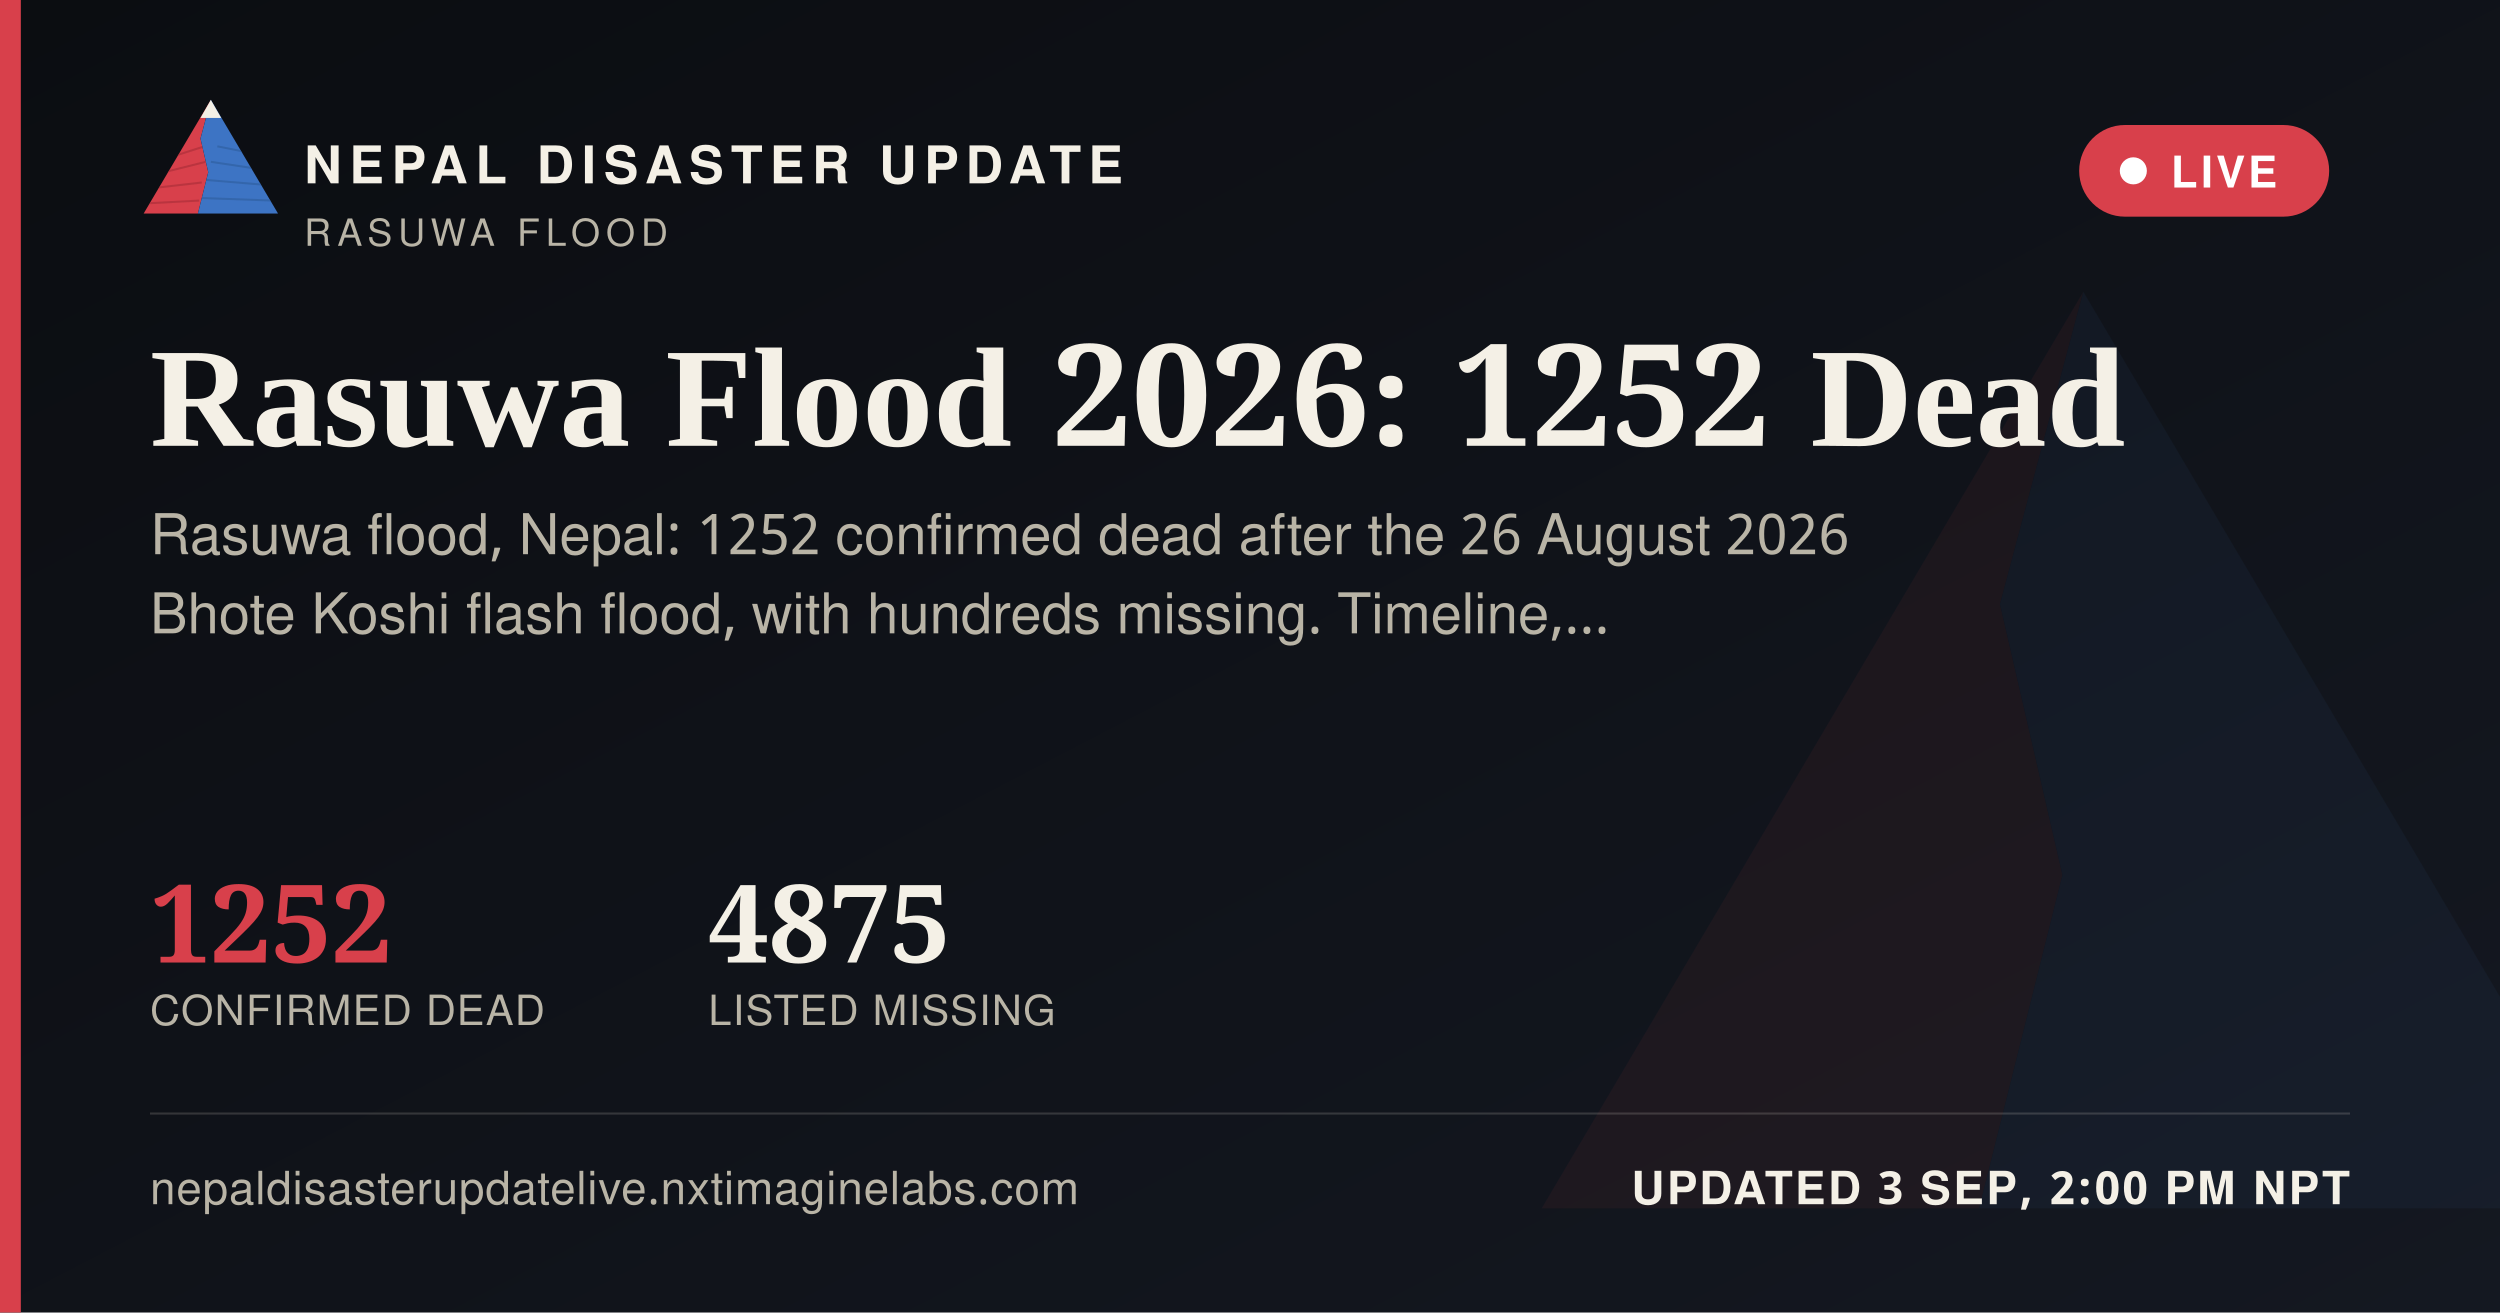
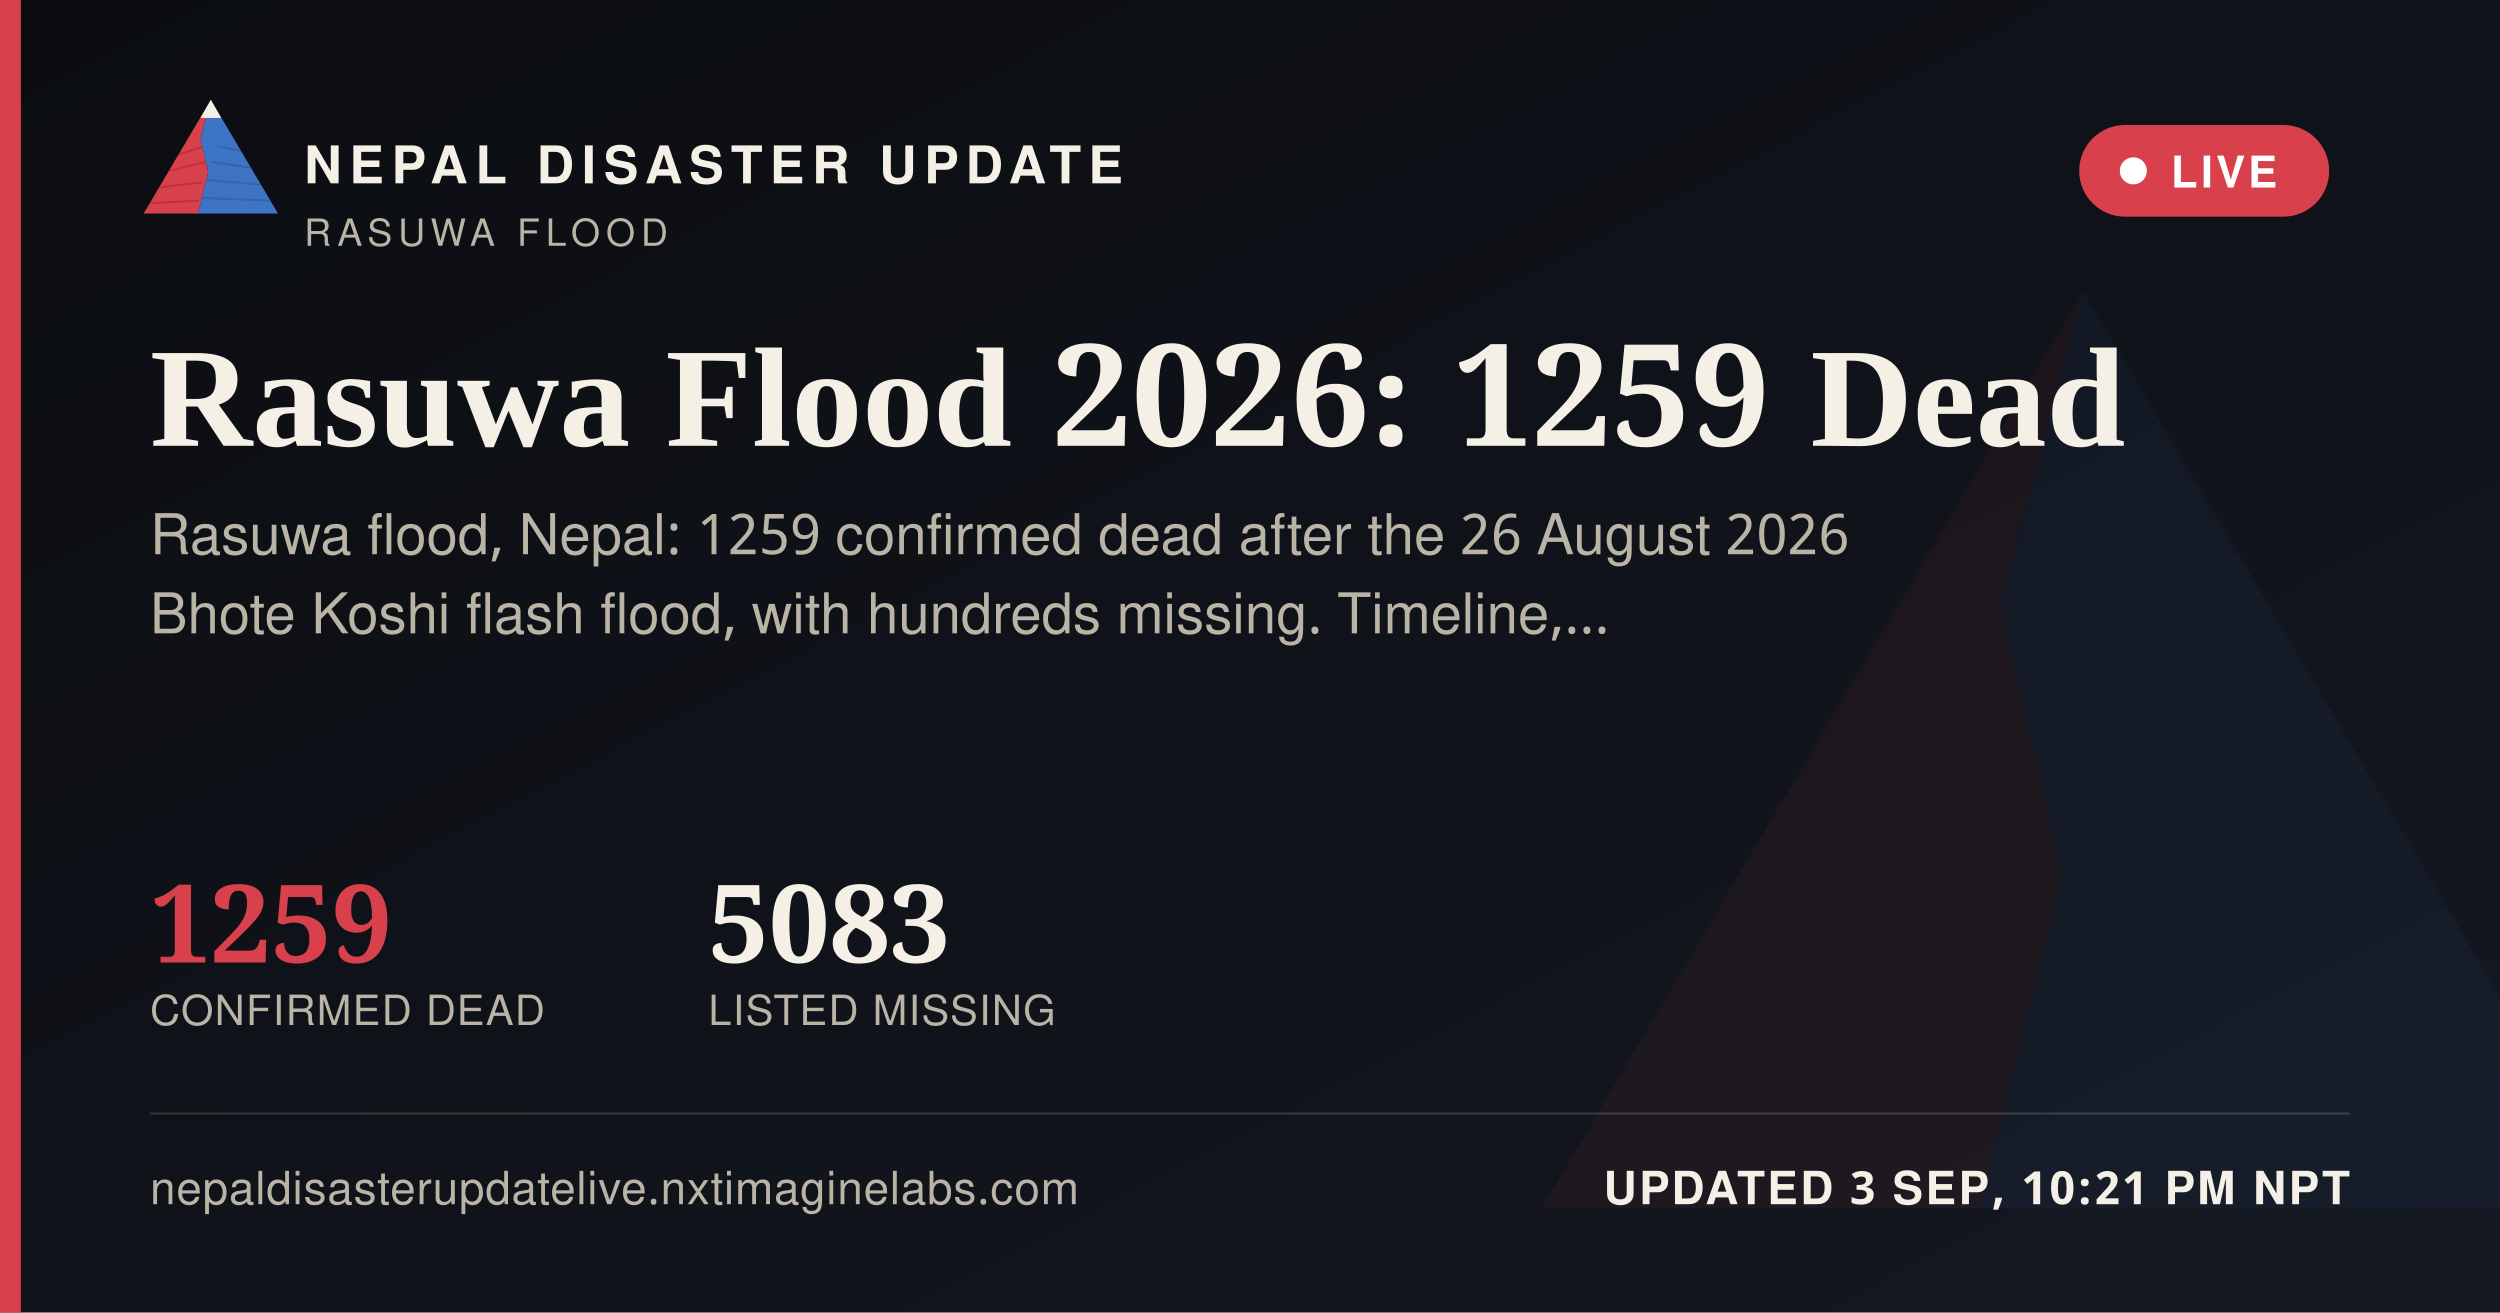
<svg xmlns="http://www.w3.org/2000/svg" width="1200" height="630" viewBox="0 0 1200 630">
  <defs>
    <linearGradient id="ogbg" x1="0" y1="0" x2="1" y2="1">
      <stop offset="0" stop-color="#0B0D11" />
      <stop offset="1" stop-color="#141821" />
    </linearGradient>
  </defs>
  <rect width="1200" height="630" fill="url(#ogbg)" />
  <g transform="translate(700,60) scale(5)" opacity="0.06">
    <polygon points="60,16 52,46 58,72 50,104 8,104" fill="#D8404B" />
    <polygon points="60,16 112,104 50,104 58,72 52,46" fill="#3D74C4" />
  </g>
  <rect x="0" y="0" width="10" height="630" fill="#D8404B" />
  <g transform="translate(64,38) scale(0.62)">
    <g>
      <defs>
        <clipPath id="ogLc">
          <polygon points="60,16 52,46 58,72 50,104 8,104" />
        </clipPath>
        <clipPath id="ogRc">
          <polygon points="60,16 112,104 50,104 58,72 52,46" />
        </clipPath>
      </defs>
      <polygon points="60,16 52,46 58,72 50,104 8,104" fill="#D8404B" />
      <g clip-path="url(#ogLc)" stroke="#A32A34" stroke-width="1.6" fill="none" opacity="0.55">
        <path d="M30,60 L55,52" />
        <path d="M24,72 L56,64" />
        <path d="M18,84 L53,80" />
        <path d="M13,96 L51,94" />
      </g>
      <polygon points="60,16 112,104 50,104 58,72 52,46" fill="#3D74C4" />
      <g clip-path="url(#ogRc)" stroke="#2A5793" stroke-width="1.6" fill="none" opacity="0.5">
        <path d="M65,52 L95,58" />
        <path d="M60,64 L100,70" />
        <path d="M56,78 L104,82" />
        <path d="M52,92 L108,94" />
      </g>
      <polygon points="60,16 52,30 68,30" fill="#F4F0E6" />
    </g>
  </g>
  <text x="146" y="88" font-family="'Public Sans', 'Noto Sans Devanagari', 'Helvetica Neue', Helvetica, Arial, sans-serif" font-size="25" font-weight="800" letter-spacing="3.6" fill="#F4F0E6">NEPAL DISASTER UPDATE</text>
  <text x="146" y="118" font-family="'Public Sans', 'Noto Sans Devanagari', 'Helvetica Neue', Helvetica, Arial, sans-serif" font-size="18" letter-spacing="2.8" fill="#B9B4A6">RASUWA FLOOD</text>
  <g>
    <rect x="998" y="60" width="120" height="44" rx="22" fill="#D8404B" stroke="none" />
    <circle cx="1024" cy="82" r="6.5" fill="#FFFFFF" />
    <text x="1042" y="90" font-family="'Public Sans', 'Noto Sans Devanagari', 'Helvetica Neue', Helvetica, Arial, sans-serif" font-size="21" font-weight="700" letter-spacing="1.6" fill="#FFFFFF">LIVE</text>
  </g>
-   <text x="72" y="214" font-family="Newsreader, 'Noto Serif Devanagari', Georgia, 'Times New Roman', serif" font-size="68" font-weight="600" fill="#F4F0E6">Rasuwa Flood 2026: 1252 Dead</text>
-   <text x="72" y="266" font-family="'Public Sans', 'Noto Sans Devanagari', 'Helvetica Neue', Helvetica, Arial, sans-serif" font-size="27" fill="#B9B4A6">Rasuwa flood, Nepal: 1252 confirmed dead after the 26 August 2026</text>
+   <text x="72" y="214" font-family="Newsreader, 'Noto Serif Devanagari', Georgia, 'Times New Roman', serif" font-size="68" font-weight="600" fill="#F4F0E6">Rasuwa Flood 2026: 1259 Dead</text>
+   <text x="72" y="266" font-family="'Public Sans', 'Noto Sans Devanagari', 'Helvetica Neue', Helvetica, Arial, sans-serif" font-size="27" fill="#B9B4A6">Rasuwa flood, Nepal: 1259 confirmed dead after the 26 August 2026</text>
  <text x="72" y="304" font-family="'Public Sans', 'Noto Sans Devanagari', 'Helvetica Neue', Helvetica, Arial, sans-serif" font-size="27" fill="#B9B4A6">Bhote Koshi flash flood, with hundreds missing. Timeline,…</text>
  <g transform="translate(72,462)">
-     <text x="0" y="0" font-family="Newsreader, 'Noto Serif Devanagari', Georgia, 'Times New Roman', serif" font-size="52" font-weight="600" fill="#D8404B">1252</text>
+     <text x="0" y="0" font-family="Newsreader, 'Noto Serif Devanagari', Georgia, 'Times New Roman', serif" font-size="52" font-weight="600" fill="#D8404B">1259</text>
    <text x="0" y="30" font-family="'Public Sans', 'Noto Sans Devanagari', 'Helvetica Neue', Helvetica, Arial, sans-serif" font-size="20" letter-spacing="0.6" fill="#B9B4A6">CONFIRMED DEAD</text>
-     <text x="268" y="0" font-family="Newsreader, 'Noto Serif Devanagari', Georgia, 'Times New Roman', serif" font-size="52" font-weight="600" fill="#F4F0E6">4875</text>
+     <text x="268" y="0" font-family="Newsreader, 'Noto Serif Devanagari', Georgia, 'Times New Roman', serif" font-size="52" font-weight="600" fill="#F4F0E6">5083</text>
    <text x="268" y="30" font-family="'Public Sans', 'Noto Sans Devanagari', 'Helvetica Neue', Helvetica, Arial, sans-serif" font-size="20" letter-spacing="0.6" fill="#B9B4A6">LISTED MISSING</text>
  </g>
  <rect x="72" y="534" width="1056" height="1" fill="rgba(244,240,230,0.16)" />
  <text x="72" y="578" font-family="'Public Sans', 'Noto Sans Devanagari', 'Helvetica Neue', Helvetica, Arial, sans-serif" font-size="22" fill="#B9B4A6" letter-spacing="0.4">nepaldisasterupdatelive.nxtimaginelabs.com</text>
-   <text x="1128" y="578" text-anchor="end" font-family="'Public Sans', 'Noto Sans Devanagari', 'Helvetica Neue', Helvetica, Arial, sans-serif" font-size="22" font-weight="700" letter-spacing="1.2" fill="#F4F0E6">UPDATED 3 SEP, 2:00 PM NPT</text>
+   <text x="1128" y="578" text-anchor="end" font-family="'Public Sans', 'Noto Sans Devanagari', 'Helvetica Neue', Helvetica, Arial, sans-serif" font-size="22" font-weight="700" letter-spacing="1.2" fill="#F4F0E6">UPDATED 3 SEP, 10:21 PM NPT</text>
</svg>
